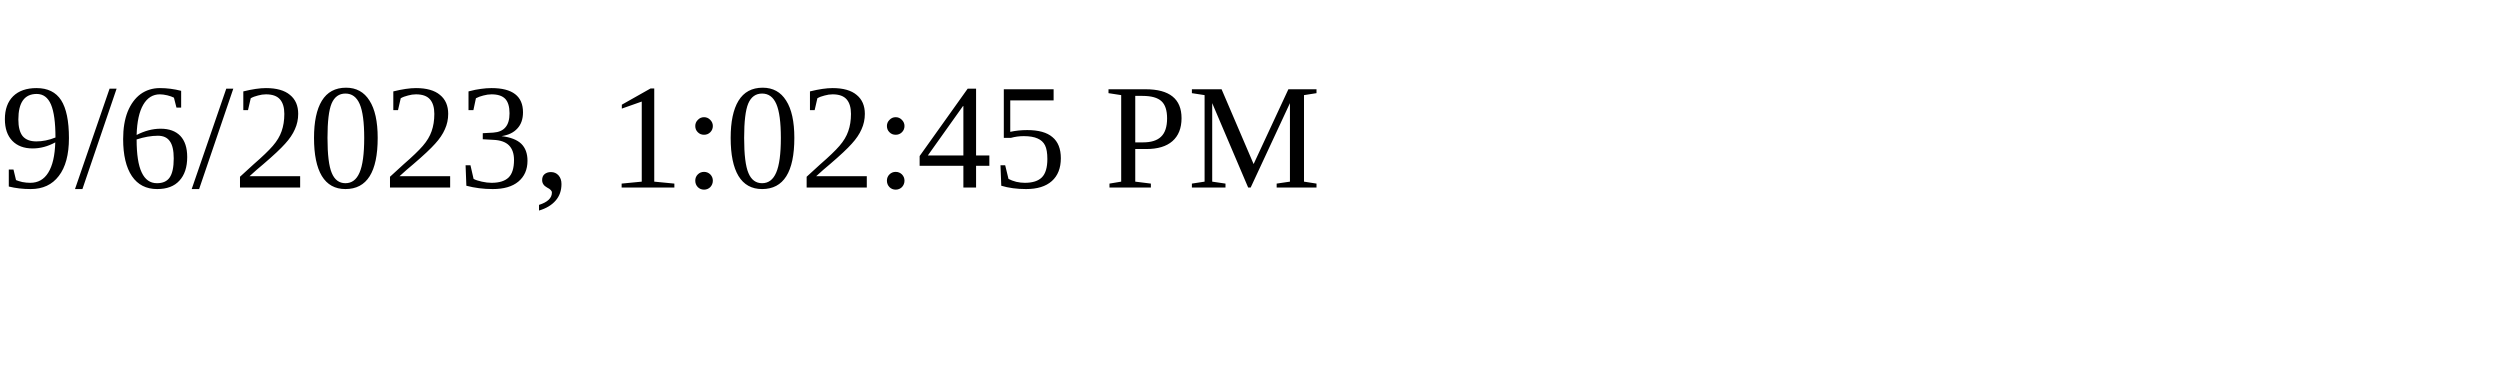
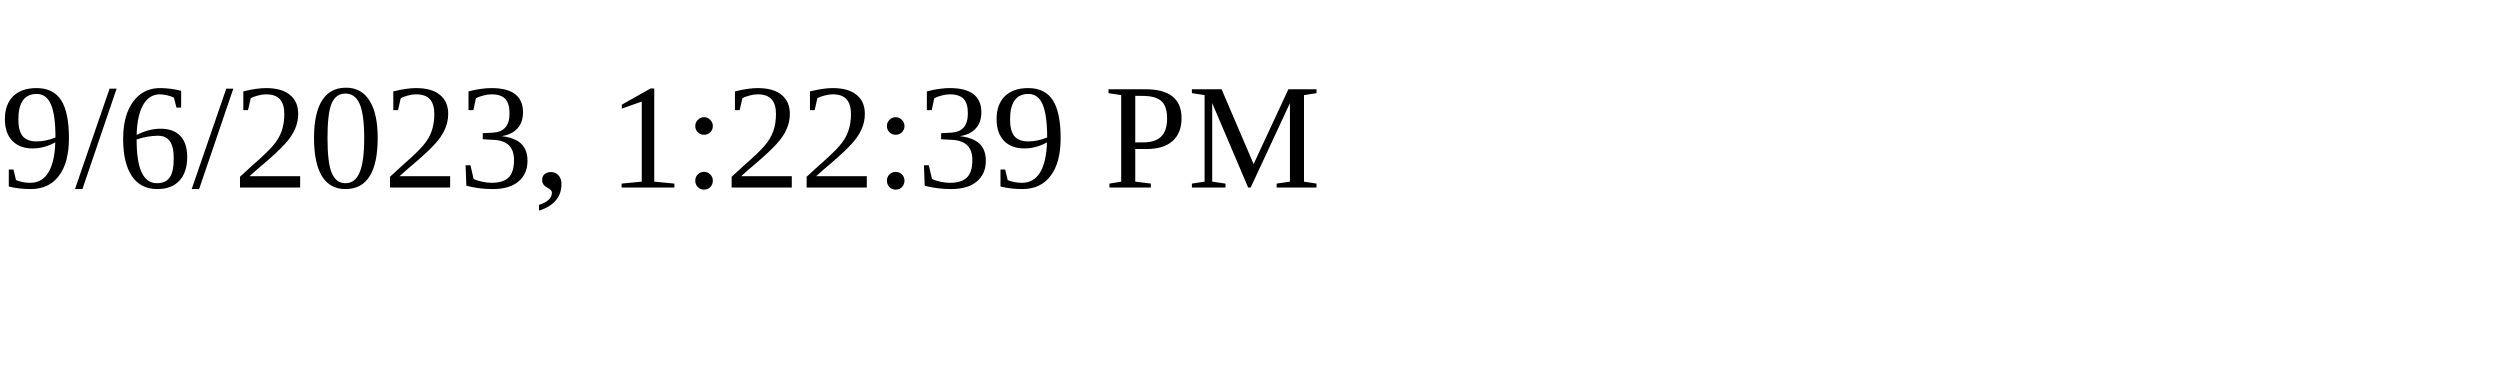
<svg xmlns="http://www.w3.org/2000/svg" height="30" width="200">
-   <text x="0" y="15">9/6/2023, 1:02:45 PM</text>
+   <text x="0" y="15">9/6/2023, 1:22:39 PM</text>
</svg>
